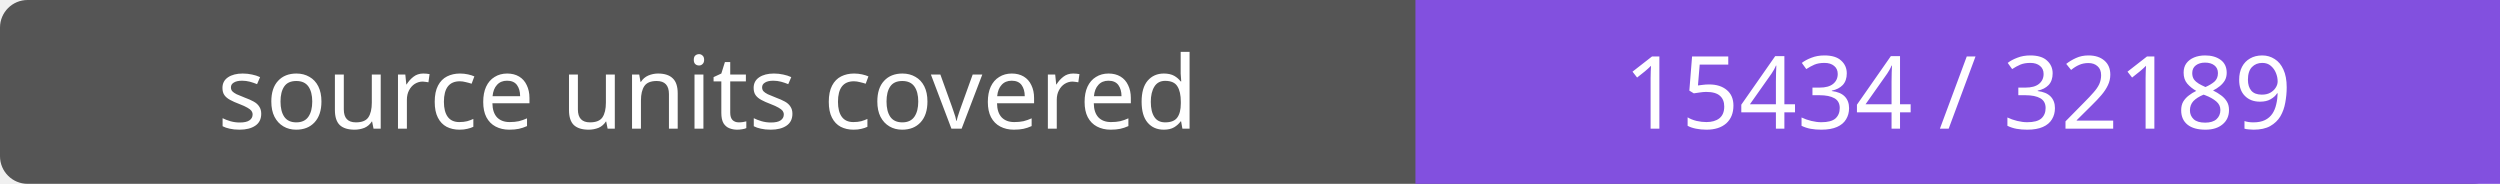
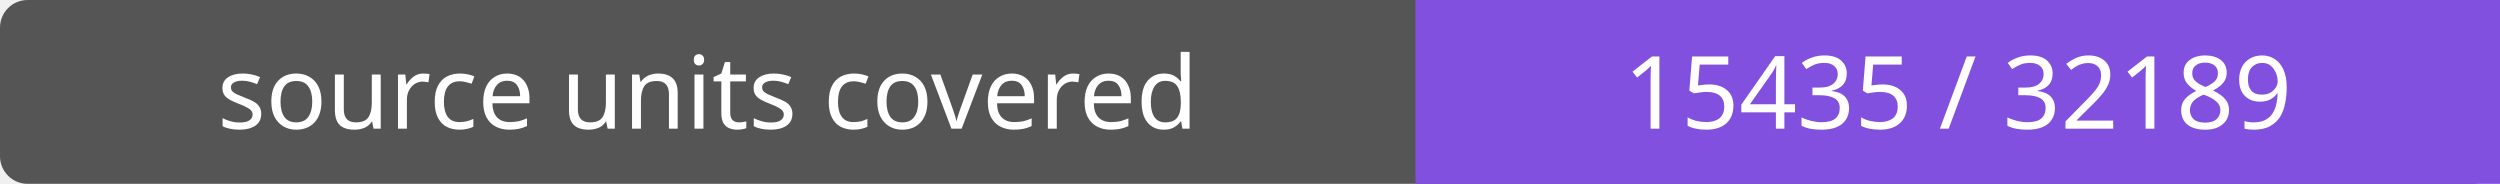
- <svg xmlns="http://www.w3.org/2000/svg" width="272" height="20" role="img" aria-label="source units covered: 15434 / 32189">
+ <svg xmlns="http://www.w3.org/2000/svg" width="272" height="20" role="img" aria-label="source units covered: 15435 / 32189">
  <rect width="272" height="20" rx="3" fill="#555" />
  <path fill="#8250df" d="M154 0h118v20H154z" />
  <g fill="#fff" text-anchor="middle" font-family="Verdana,sans-serif" font-size="11">
    <text x="77.0" y="14">source units covered</text>
-     <text x="213.0" y="14">15434 / 32189</text>
+     <text x="213.0" y="14">15435 / 32189</text>
  </g>
</svg>
